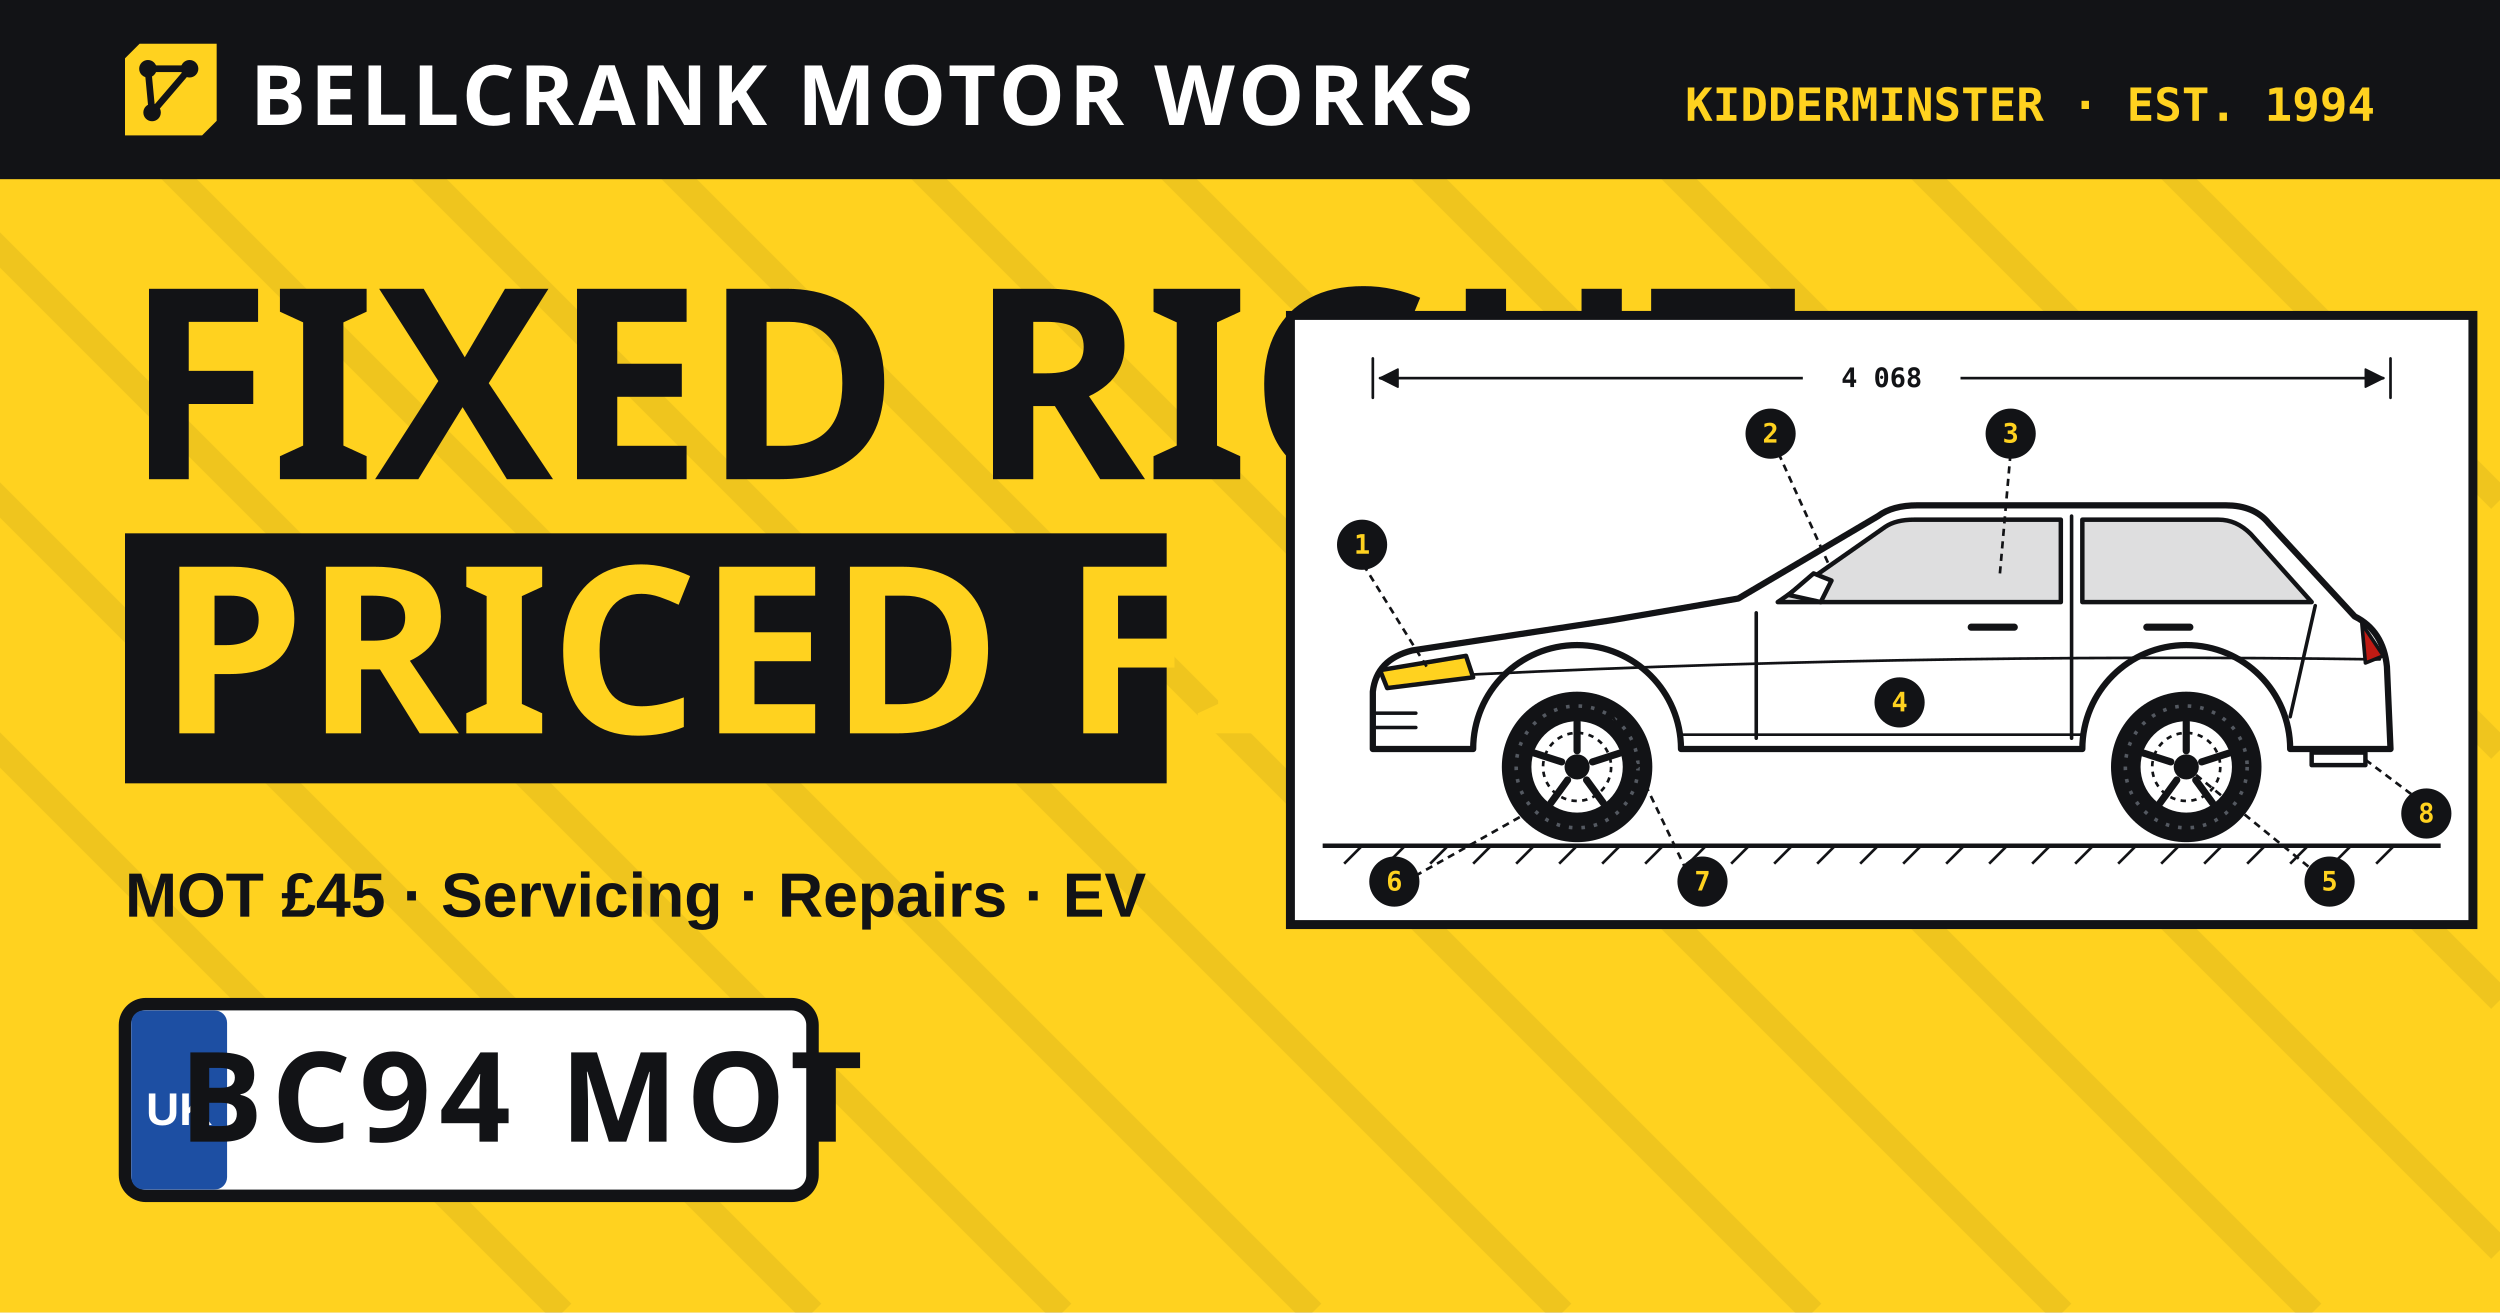
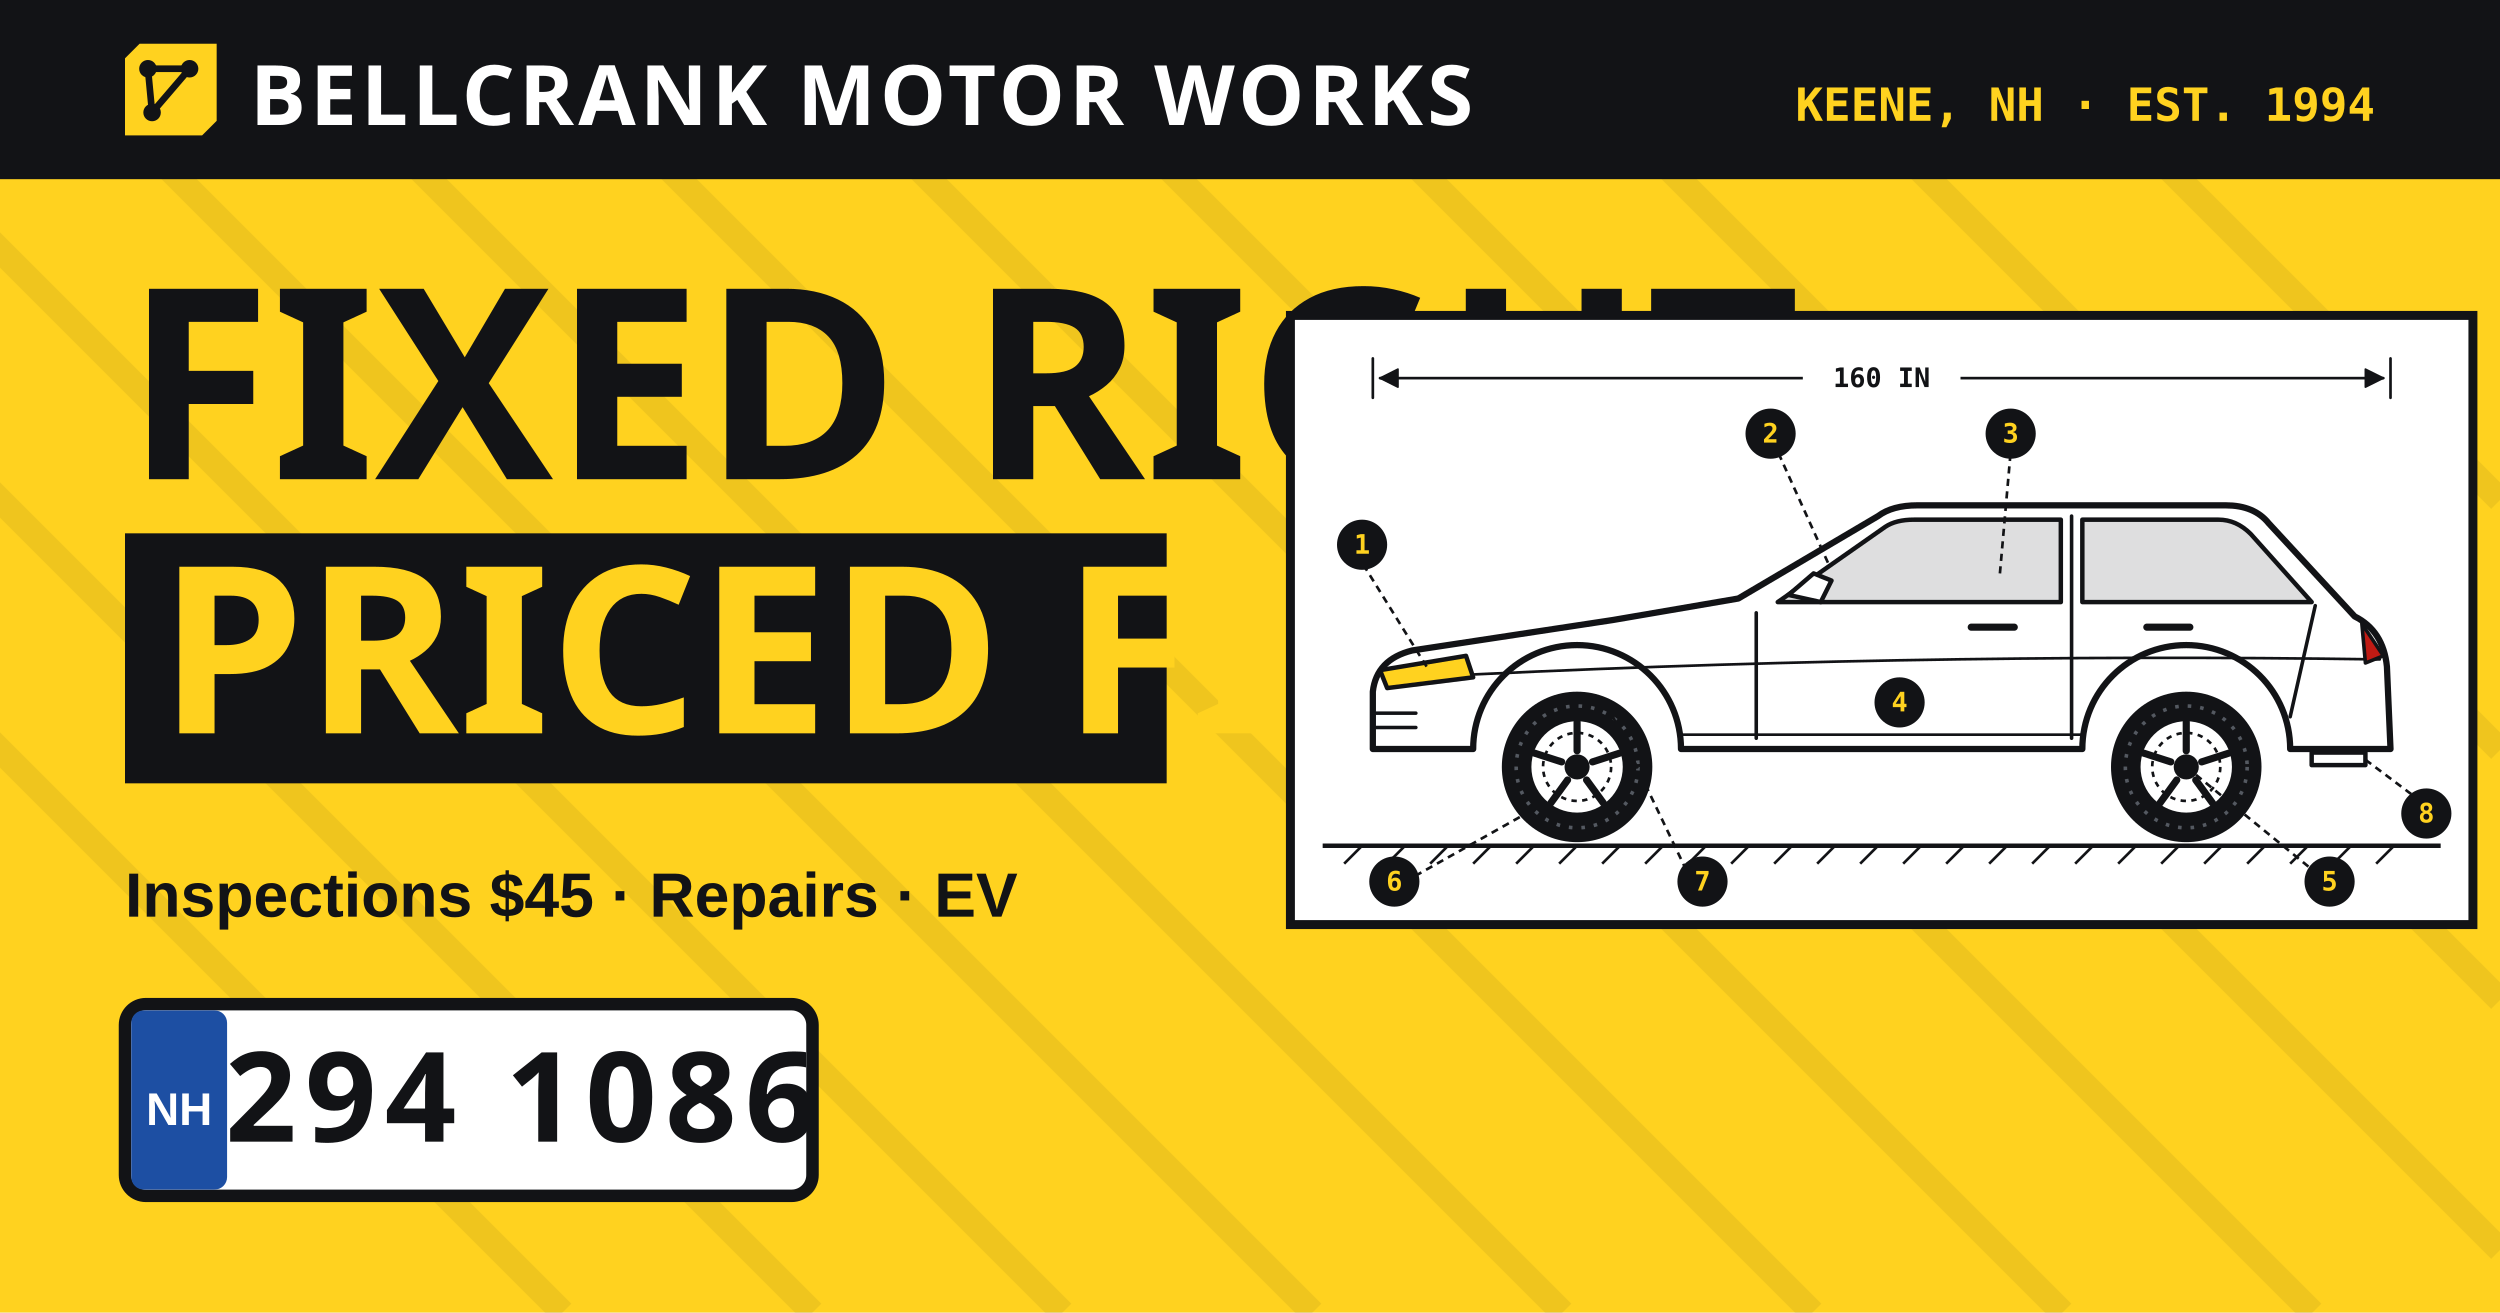
<svg xmlns="http://www.w3.org/2000/svg" viewBox="0 0 1200 630" width="1200" height="630">
  <rect width="1200" height="630" fill="#ffd21f" />
  <g stroke="#121316" stroke-opacity=".07" stroke-width="12">
    <path d="M0 0 630 630M120 0l630 630M240 0l630 630M360 0l630 630M480 0l630 630M600 0l600 600M720 0l480 480M840 0l360 360M960 0l240 240M-120 0l630 630M-240 0l630 630M-360 0l630 630" />
  </g>
  <rect y="0" width="1200" height="86" fill="#121316" />
  <g transform="translate(60 21)">
    <path d="M7 0h37v37l-7 7H0V7Z" fill="#ffd21f" />
    <path d="M11 12 31 12 13 33Z" fill="none" stroke="#121316" stroke-width="3.2" stroke-linejoin="round" />
    <circle cx="11" cy="12" r="4.2" fill="#121316" />
    <circle cx="31" cy="12" r="4.2" fill="#121316" />
    <circle cx="13" cy="33" r="4.2" fill="#121316" />
  </g>
  <text x="120" y="60" font-family="Saira Extra Condensed, Arial Narrow, sans-serif" font-size="40" font-weight="900" fill="#fff" letter-spacing="2">BELLCRANK MOTOR WORKS</text>
-   <text x="1140" y="58" text-anchor="end" font-family="Chakra Petch, monospace" font-size="22" font-weight="600" fill="#ffd21f">KIDDERMINSTER · EST. 1994</text>
+   <text x="1140" y="58" text-anchor="end" font-family="Chakra Petch, monospace" font-size="22" font-weight="600" fill="#ffd21f">KEENE, NH · EST. 1994</text>
  <text x="60" y="230" font-family="Saira Extra Condensed, Arial Narrow, sans-serif" font-size="128" font-weight="900" fill="#121316">FIXED RIGHT.</text>
  <rect x="60" y="256" width="500" height="120" fill="#121316" />
  <text x="76" y="352" font-family="Saira Extra Condensed, Arial Narrow, sans-serif" font-size="112" font-weight="900" fill="#ffd21f">PRICED FIRST.</text>
-   <text x="60" y="440" font-family="Saira, Arial, sans-serif" font-size="30" font-weight="600" fill="#121316">MOT £45 · Servicing · Repairs · EV</text>
+   <text x="60" y="440" font-family="Saira, Arial, sans-serif" font-size="30" font-weight="600" fill="#121316">Inspections $45 · Repairs · EV</text>
  <g transform="translate(60 482)">
    <rect width="330" height="92" rx="10" fill="#fff" stroke="#121316" stroke-width="6" />
    <rect x="3" y="3" width="46" height="86" rx="6" fill="#1d4fa3" />
-     <text x="26" y="58" text-anchor="middle" font-family="Saira, Arial, sans-serif" font-size="22" font-weight="700" fill="#fff">UK</text>
-     <text x="190" y="66" text-anchor="middle" font-family="Saira Extra Condensed, Arial Narrow, sans-serif" font-size="60" font-weight="900" letter-spacing="4" fill="#121316">BC94 MOT</text>
+     <text x="26" y="58" text-anchor="middle" font-family="Saira, Arial, sans-serif" font-size="22" font-weight="700" fill="#fff">NH</text>
+     <text x="190" y="66" text-anchor="middle" font-family="Saira Extra Condensed, Arial Narrow, sans-serif" font-size="60" font-weight="900" letter-spacing="4" fill="#121316">294 1086</text>
  </g>
  <g transform="translate(628 160) scale(0.86)">
    <rect x="-10" y="-10" width="660" height="340" fill="#fff" stroke="#121316" stroke-width="5" />
    <defs>
      <g id="wheel">
        <circle r="42" fill="#121316" />
        <circle r="34" fill="none" stroke="#545961" stroke-width="2" stroke-dasharray="2 5" />
        <circle r="27" fill="#fff" stroke="#121316" stroke-width="3" />
        <circle r="19" fill="none" stroke="#121316" stroke-width="1.5" stroke-dasharray="3 3" />
        <path d="M0-9V-25M8.6-2.8 23.8-7.7M5.3 7.3l9.4 12.9M-5.3 7.3l-9.4 12.9M-8.6-2.8-23.8-7.7" stroke="#121316" stroke-width="4" stroke-linecap="round" />
        <circle r="7" fill="#121316" />
      </g>
    </defs>
    <g fill="none" stroke="#121316" stroke-linecap="round" stroke-linejoin="round">
      <path d="M36 14v22M604 14v22" stroke-width="1.5" />
      <path d="M40 25h560" stroke-width="1.5" />
      <path d="m40 25 10-5v10Zm560 0-10-5v10Z" fill="#121316" stroke-width="1" />
    </g>
    <rect x="276" y="14" width="88" height="22" fill="#fff" />
-     <text x="320" y="30" text-anchor="middle" font-family="Chakra Petch, monospace" font-size="15" font-weight="600" fill="#121316">4 068</text>
+     <text x="320" y="30" text-anchor="middle" font-family="Chakra Petch, monospace" font-size="15" font-weight="600" fill="#121316">160 IN</text>
    <g stroke="#121316" stroke-linecap="round" stroke-linejoin="round">
      <path d="M36 232V200Q38 182 58 177L170 160Q205 154 240 148L318 102Q326 96 340 96H512Q528 96 536 106L584 158Q600 166 602 186L604 232H548A58 58 0 0 0 432 232H208A58 58 0 0 0 92 232Z" fill="#fff" stroke-width="3.5" />
      <path d="M262 150 322 108Q328 104 338 104H420V150Z" fill="#121316" fill-opacity=".14" stroke-width="2.5" />
      <path d="M432 104H508Q518 104 526 112L560 150H432Z" fill="#121316" fill-opacity=".14" stroke-width="2.5" />
      <path d="M250 156V226M426 102V226M562 152 548 214" fill="none" stroke-width="2" />
      <path d="M60 192Q330 178 598 182" fill="none" stroke-width="1.5" />
      <path d="M208 224H432" fill="none" stroke-width="1.5" />
      <path d="M370 164h24M468 164h24" fill="none" stroke-width="4" />
      <path d="M40 188 88 180 92 192 44 198Z" fill="#ffd21f" stroke-width="2.5" />
      <path d="M588 162 600 180 590 184Z" fill="#c01b14" stroke-width="2" />
      <path d="M268 146l14-12 10 4-6 12Z" fill="#fff" stroke-width="2.5" />
      <path d="M38 212h22M38 220h22" fill="none" stroke-width="2" />
      <path d="M560 234h30v7h-30Z" fill="#fff" stroke-width="2.5" />
    </g>
    <use href="#wheel" x="150" y="242" />
    <use href="#wheel" x="490" y="242" />
    <path d="M8 286H632" stroke="#121316" stroke-width="2.5" />
    <path d="M20 296l10-10M44 296l10-10M68 296l10-10M92 296l10-10M116 296l10-10M140 296l10-10M164 296l10-10M188 296l10-10M212 296l10-10M236 296l10-10M260 296l10-10M284 296l10-10M308 296l10-10M332 296l10-10M356 296l10-10M380 296l10-10M404 296l10-10M428 296l10-10M452 296l10-10M476 296l10-10M500 296l10-10M524 296l10-10M548 296l10-10M572 296l10-10M596 296l10-10" stroke="#121316" stroke-width="1.5" />
    <g stroke="#121316" stroke-width="1.5" stroke-dasharray="4 3" fill="none">
      <path d="M66 186 30 128" />
      <path d="M290 128 262 66" />
      <path d="M386 134 392 66" />
      <path d="M490 242 566 304" />
      <path d="M118 270 54 306" />
      <path d="M170 214 214 306" />
      <path d="M590 238 622 262" />
    </g>
    <g font-family="Chakra Petch, monospace" font-size="15" font-weight="600" text-anchor="middle">
      <g fill="#121316">
        <circle cx="30" cy="118" r="14" />
        <circle cx="258" cy="56" r="14" />
        <circle cx="392" cy="56" r="14" />
        <circle cx="330" cy="206" r="14" />
        <circle cx="570" cy="306" r="14" />
        <circle cx="48" cy="306" r="14" />
        <circle cx="220" cy="306" r="14" />
        <circle cx="624" cy="268" r="14" />
      </g>
      <g fill="#ffd21f">
        <text x="30" y="123">1</text>
        <text x="258" y="61">2</text>
        <text x="392" y="61">3</text>
        <text x="330" y="211">4</text>
        <text x="570" y="311">5</text>
        <text x="48" y="311">6</text>
        <text x="220" y="311">7</text>
        <text x="624" y="273">8</text>
      </g>
    </g>
  </g>
</svg>
